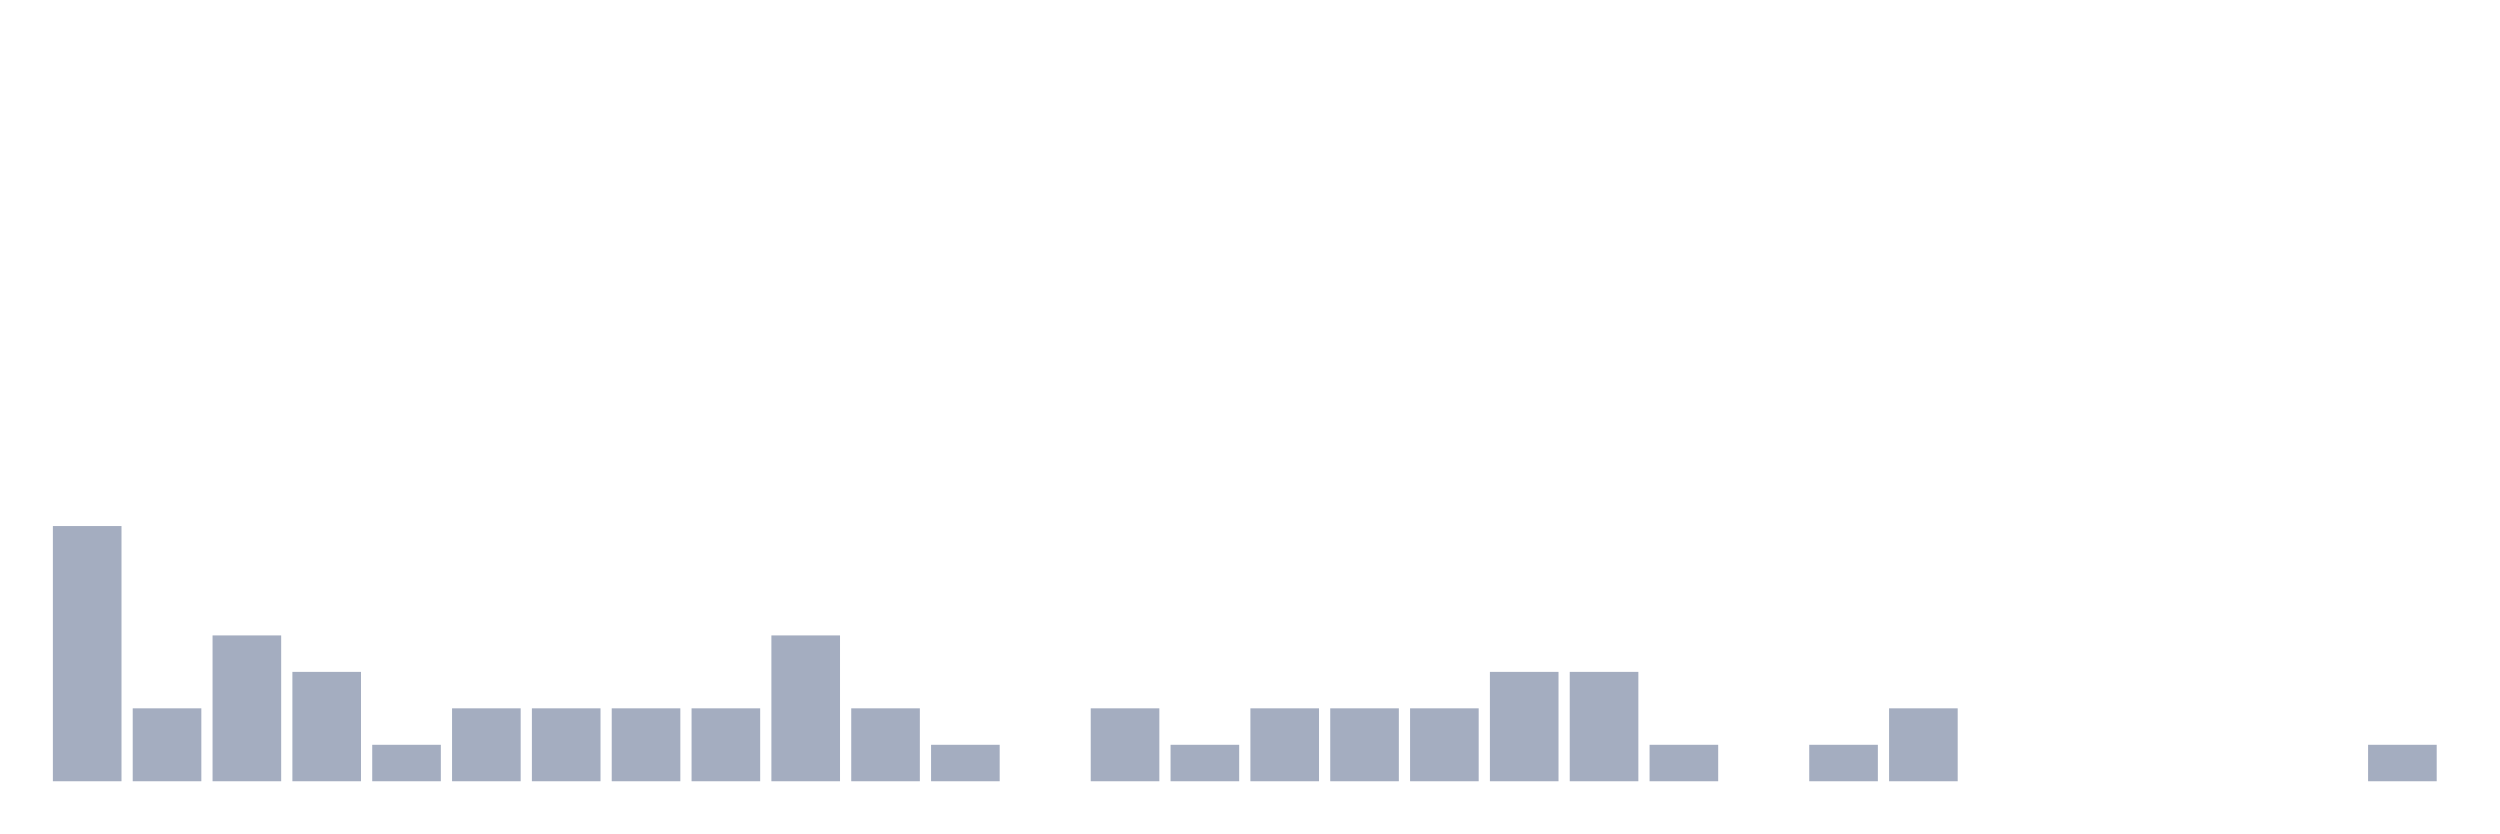
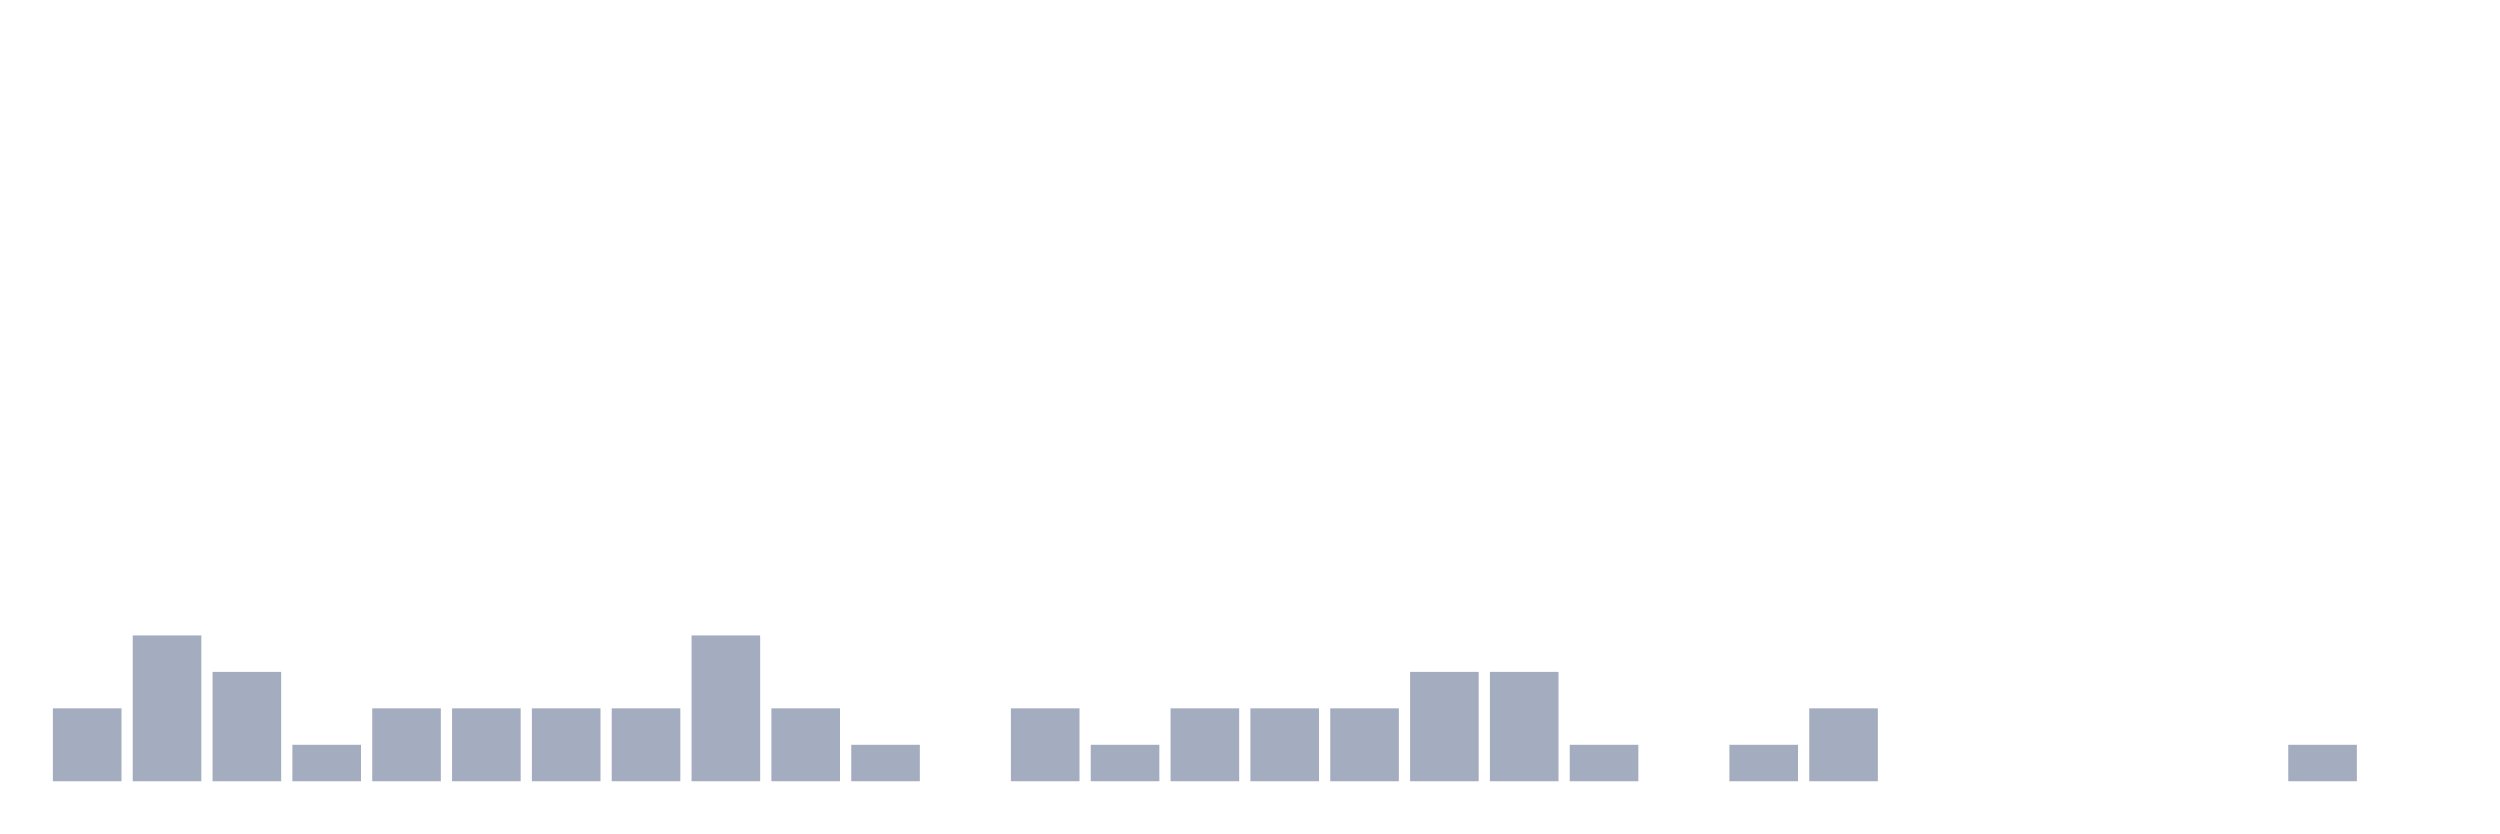
<svg xmlns="http://www.w3.org/2000/svg" viewBox="0 0 480 160">
  <g transform="translate(10,10)">
-     <rect class="bar" x="0.153" width="13.175" y="91" height="49" fill="rgb(164,173,192)" />
-     <rect class="bar" x="15.482" width="13.175" y="126" height="14" fill="rgb(164,173,192)" />
-     <rect class="bar" x="30.81" width="13.175" y="112" height="28" fill="rgb(164,173,192)" />
-     <rect class="bar" x="46.138" width="13.175" y="119" height="21" fill="rgb(164,173,192)" />
-     <rect class="bar" x="61.466" width="13.175" y="133" height="7" fill="rgb(164,173,192)" />
+     <rect class="bar" x="0.153" width="13.175" y="126" height="14" fill="rgb(164,173,192)" />
+     <rect class="bar" x="15.482" width="13.175" y="112" height="28" fill="rgb(164,173,192)" />
+     <rect class="bar" x="30.81" width="13.175" y="119" height="21" fill="rgb(164,173,192)" />
+     <rect class="bar" x="46.138" width="13.175" y="133" height="7" fill="rgb(164,173,192)" />
+     <rect class="bar" x="61.466" width="13.175" y="126" height="14" fill="rgb(164,173,192)" />
    <rect class="bar" x="76.794" width="13.175" y="126" height="14" fill="rgb(164,173,192)" />
    <rect class="bar" x="92.123" width="13.175" y="126" height="14" fill="rgb(164,173,192)" />
    <rect class="bar" x="107.451" width="13.175" y="126" height="14" fill="rgb(164,173,192)" />
-     <rect class="bar" x="122.779" width="13.175" y="126" height="14" fill="rgb(164,173,192)" />
-     <rect class="bar" x="138.107" width="13.175" y="112" height="28" fill="rgb(164,173,192)" />
-     <rect class="bar" x="153.436" width="13.175" y="126" height="14" fill="rgb(164,173,192)" />
-     <rect class="bar" x="168.764" width="13.175" y="133" height="7" fill="rgb(164,173,192)" />
-     <rect class="bar" x="184.092" width="13.175" y="140" height="0" fill="rgb(164,173,192)" />
-     <rect class="bar" x="199.42" width="13.175" y="126" height="14" fill="rgb(164,173,192)" />
-     <rect class="bar" x="214.748" width="13.175" y="133" height="7" fill="rgb(164,173,192)" />
+     <rect class="bar" x="122.779" width="13.175" y="112" height="28" fill="rgb(164,173,192)" />
+     <rect class="bar" x="138.107" width="13.175" y="126" height="14" fill="rgb(164,173,192)" />
+     <rect class="bar" x="153.436" width="13.175" y="133" height="7" fill="rgb(164,173,192)" />
+     <rect class="bar" x="168.764" width="13.175" y="140" height="0" fill="rgb(164,173,192)" />
+     <rect class="bar" x="184.092" width="13.175" y="126" height="14" fill="rgb(164,173,192)" />
+     <rect class="bar" x="199.42" width="13.175" y="133" height="7" fill="rgb(164,173,192)" />
+     <rect class="bar" x="214.748" width="13.175" y="126" height="14" fill="rgb(164,173,192)" />
    <rect class="bar" x="230.077" width="13.175" y="126" height="14" fill="rgb(164,173,192)" />
    <rect class="bar" x="245.405" width="13.175" y="126" height="14" fill="rgb(164,173,192)" />
-     <rect class="bar" x="260.733" width="13.175" y="126" height="14" fill="rgb(164,173,192)" />
+     <rect class="bar" x="260.733" width="13.175" y="119" height="21" fill="rgb(164,173,192)" />
    <rect class="bar" x="276.061" width="13.175" y="119" height="21" fill="rgb(164,173,192)" />
-     <rect class="bar" x="291.39" width="13.175" y="119" height="21" fill="rgb(164,173,192)" />
-     <rect class="bar" x="306.718" width="13.175" y="133" height="7" fill="rgb(164,173,192)" />
-     <rect class="bar" x="322.046" width="13.175" y="140" height="0" fill="rgb(164,173,192)" />
-     <rect class="bar" x="337.374" width="13.175" y="133" height="7" fill="rgb(164,173,192)" />
-     <rect class="bar" x="352.702" width="13.175" y="126" height="14" fill="rgb(164,173,192)" />
+     <rect class="bar" x="291.39" width="13.175" y="133" height="7" fill="rgb(164,173,192)" />
+     <rect class="bar" x="306.718" width="13.175" y="140" height="0" fill="rgb(164,173,192)" />
+     <rect class="bar" x="322.046" width="13.175" y="133" height="7" fill="rgb(164,173,192)" />
+     <rect class="bar" x="337.374" width="13.175" y="126" height="14" fill="rgb(164,173,192)" />
+     <rect class="bar" x="352.702" width="13.175" y="140" height="0" fill="rgb(164,173,192)" />
    <rect class="bar" x="368.031" width="13.175" y="140" height="0" fill="rgb(164,173,192)" />
    <rect class="bar" x="383.359" width="13.175" y="140" height="0" fill="rgb(164,173,192)" />
    <rect class="bar" x="398.687" width="13.175" y="140" height="0" fill="rgb(164,173,192)" />
    <rect class="bar" x="414.015" width="13.175" y="140" height="0" fill="rgb(164,173,192)" />
-     <rect class="bar" x="429.344" width="13.175" y="140" height="0" fill="rgb(164,173,192)" />
-     <rect class="bar" x="444.672" width="13.175" y="133" height="7" fill="rgb(164,173,192)" />
+     <rect class="bar" x="429.344" width="13.175" y="133" height="7" fill="rgb(164,173,192)" />
+     <rect class="bar" x="444.672" width="13.175" y="140" height="0" fill="rgb(164,173,192)" />
  </g>
</svg>
